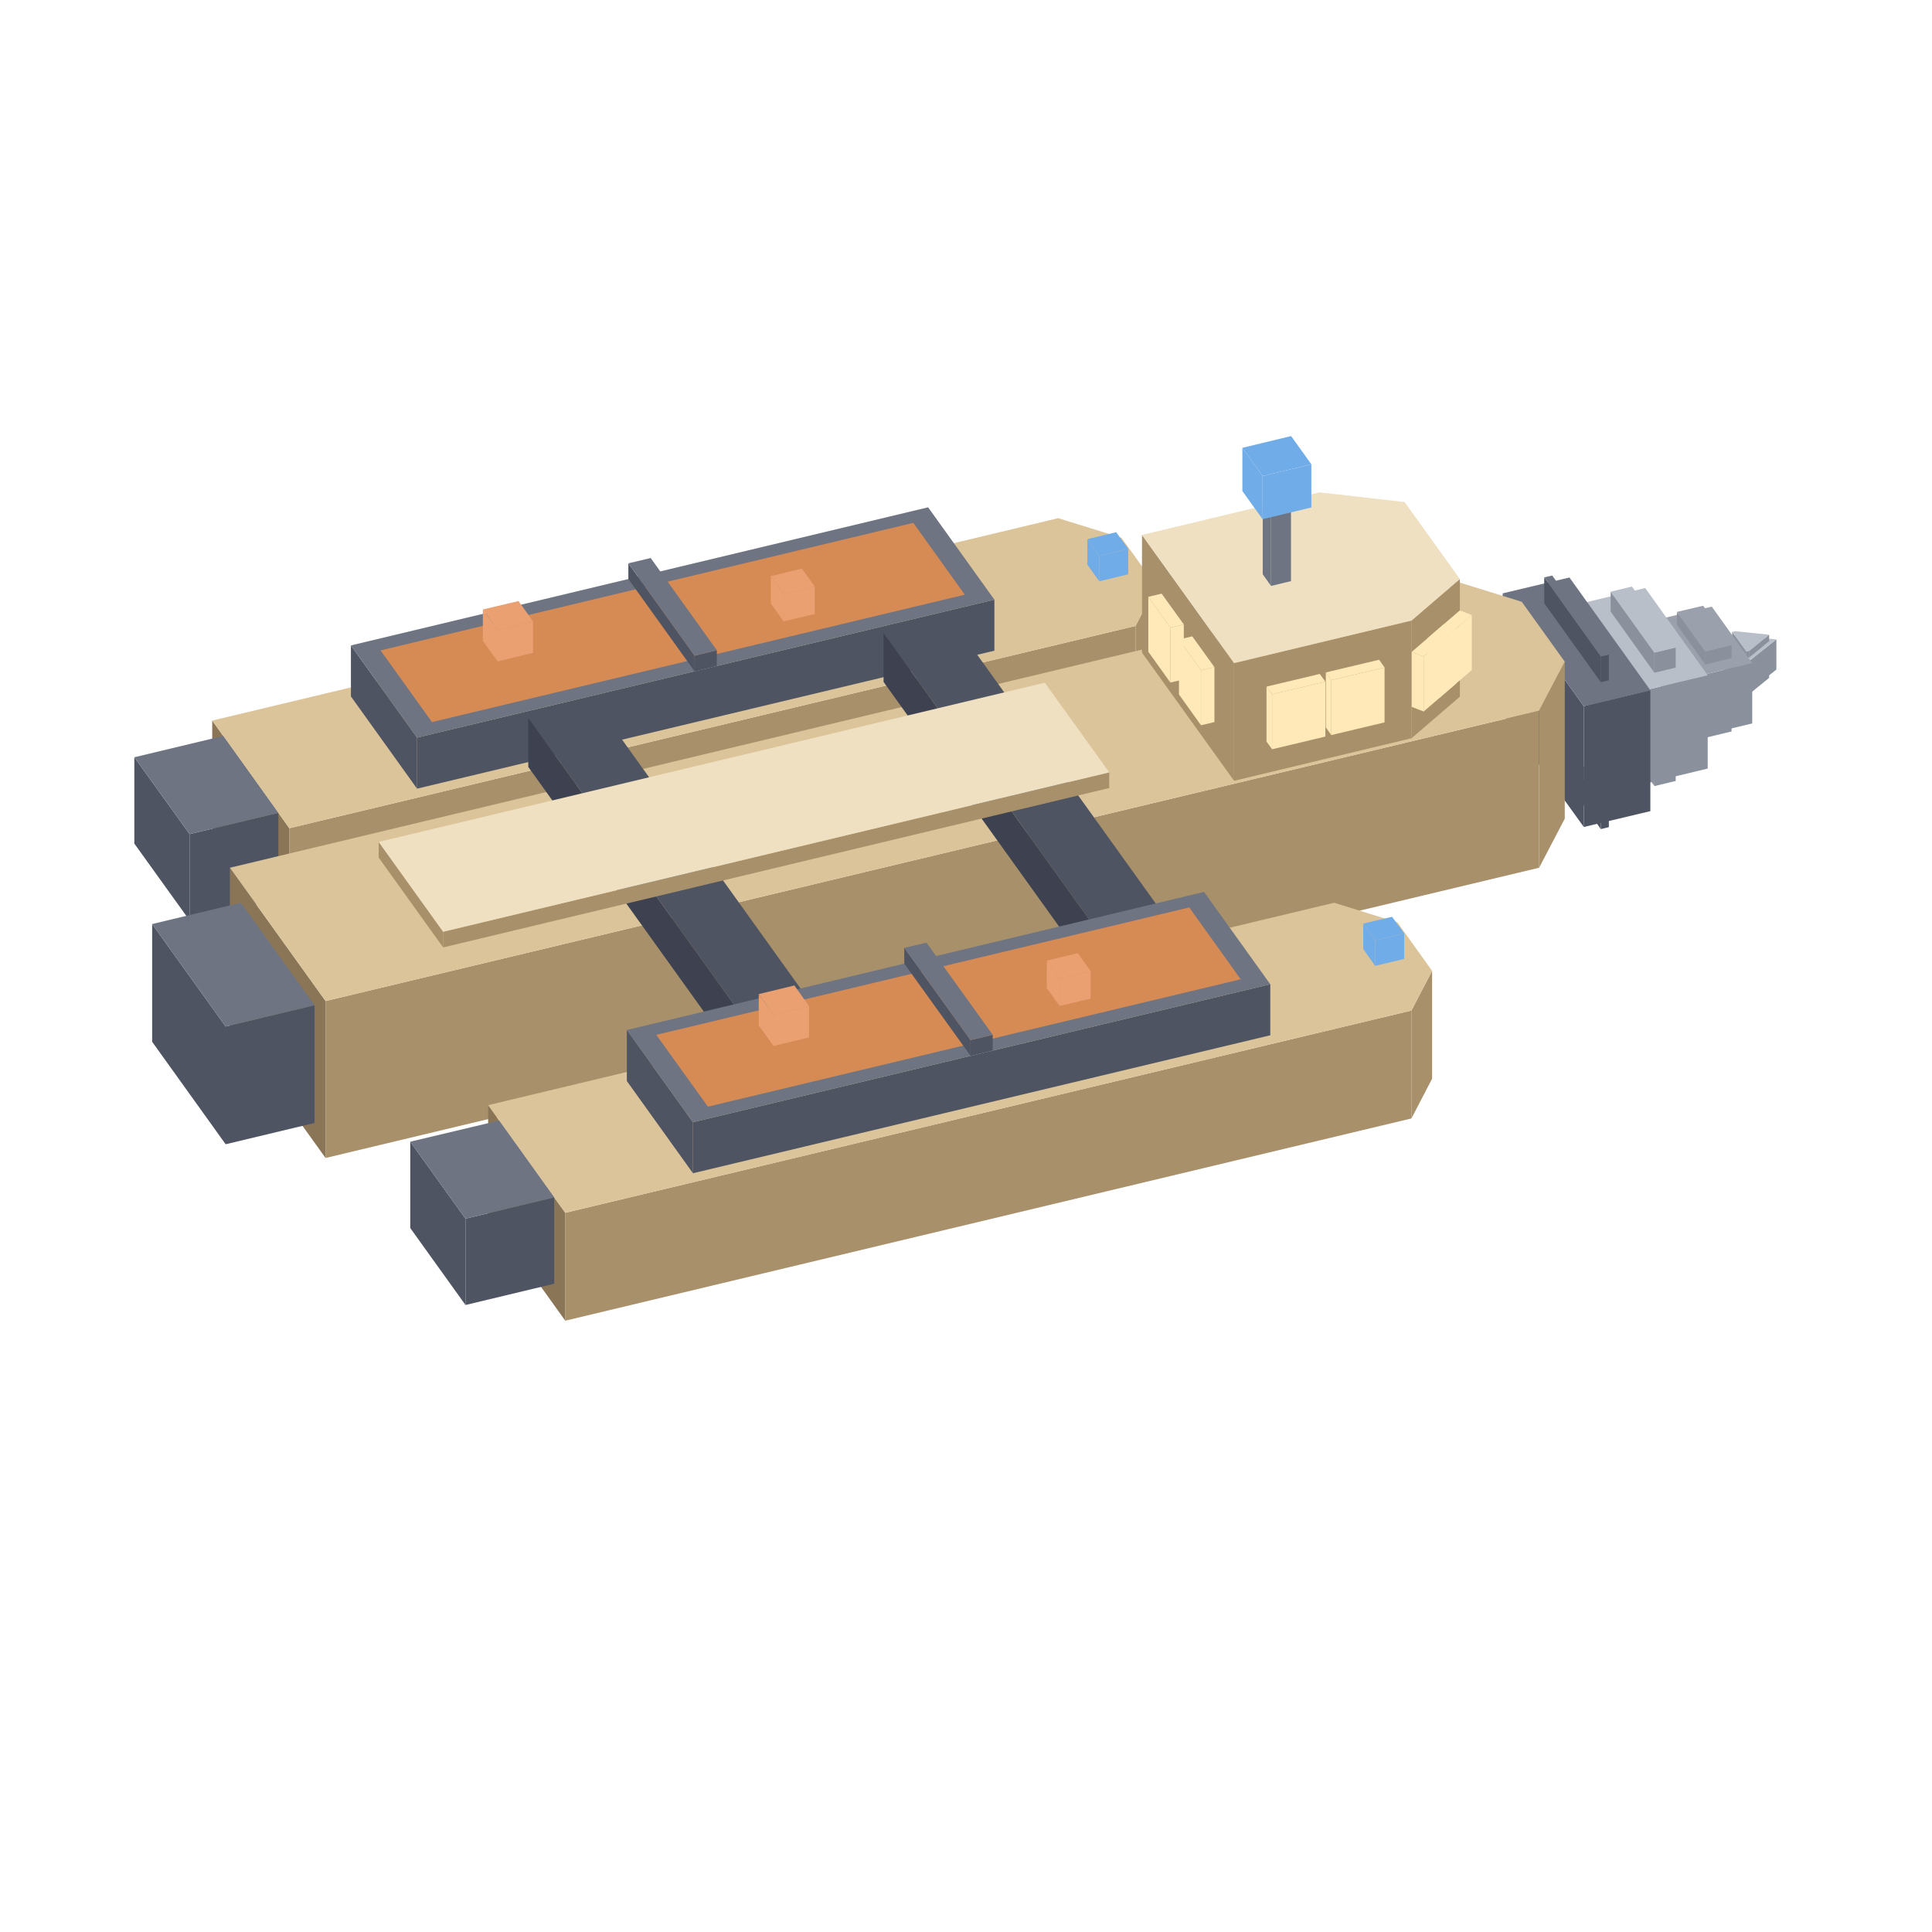
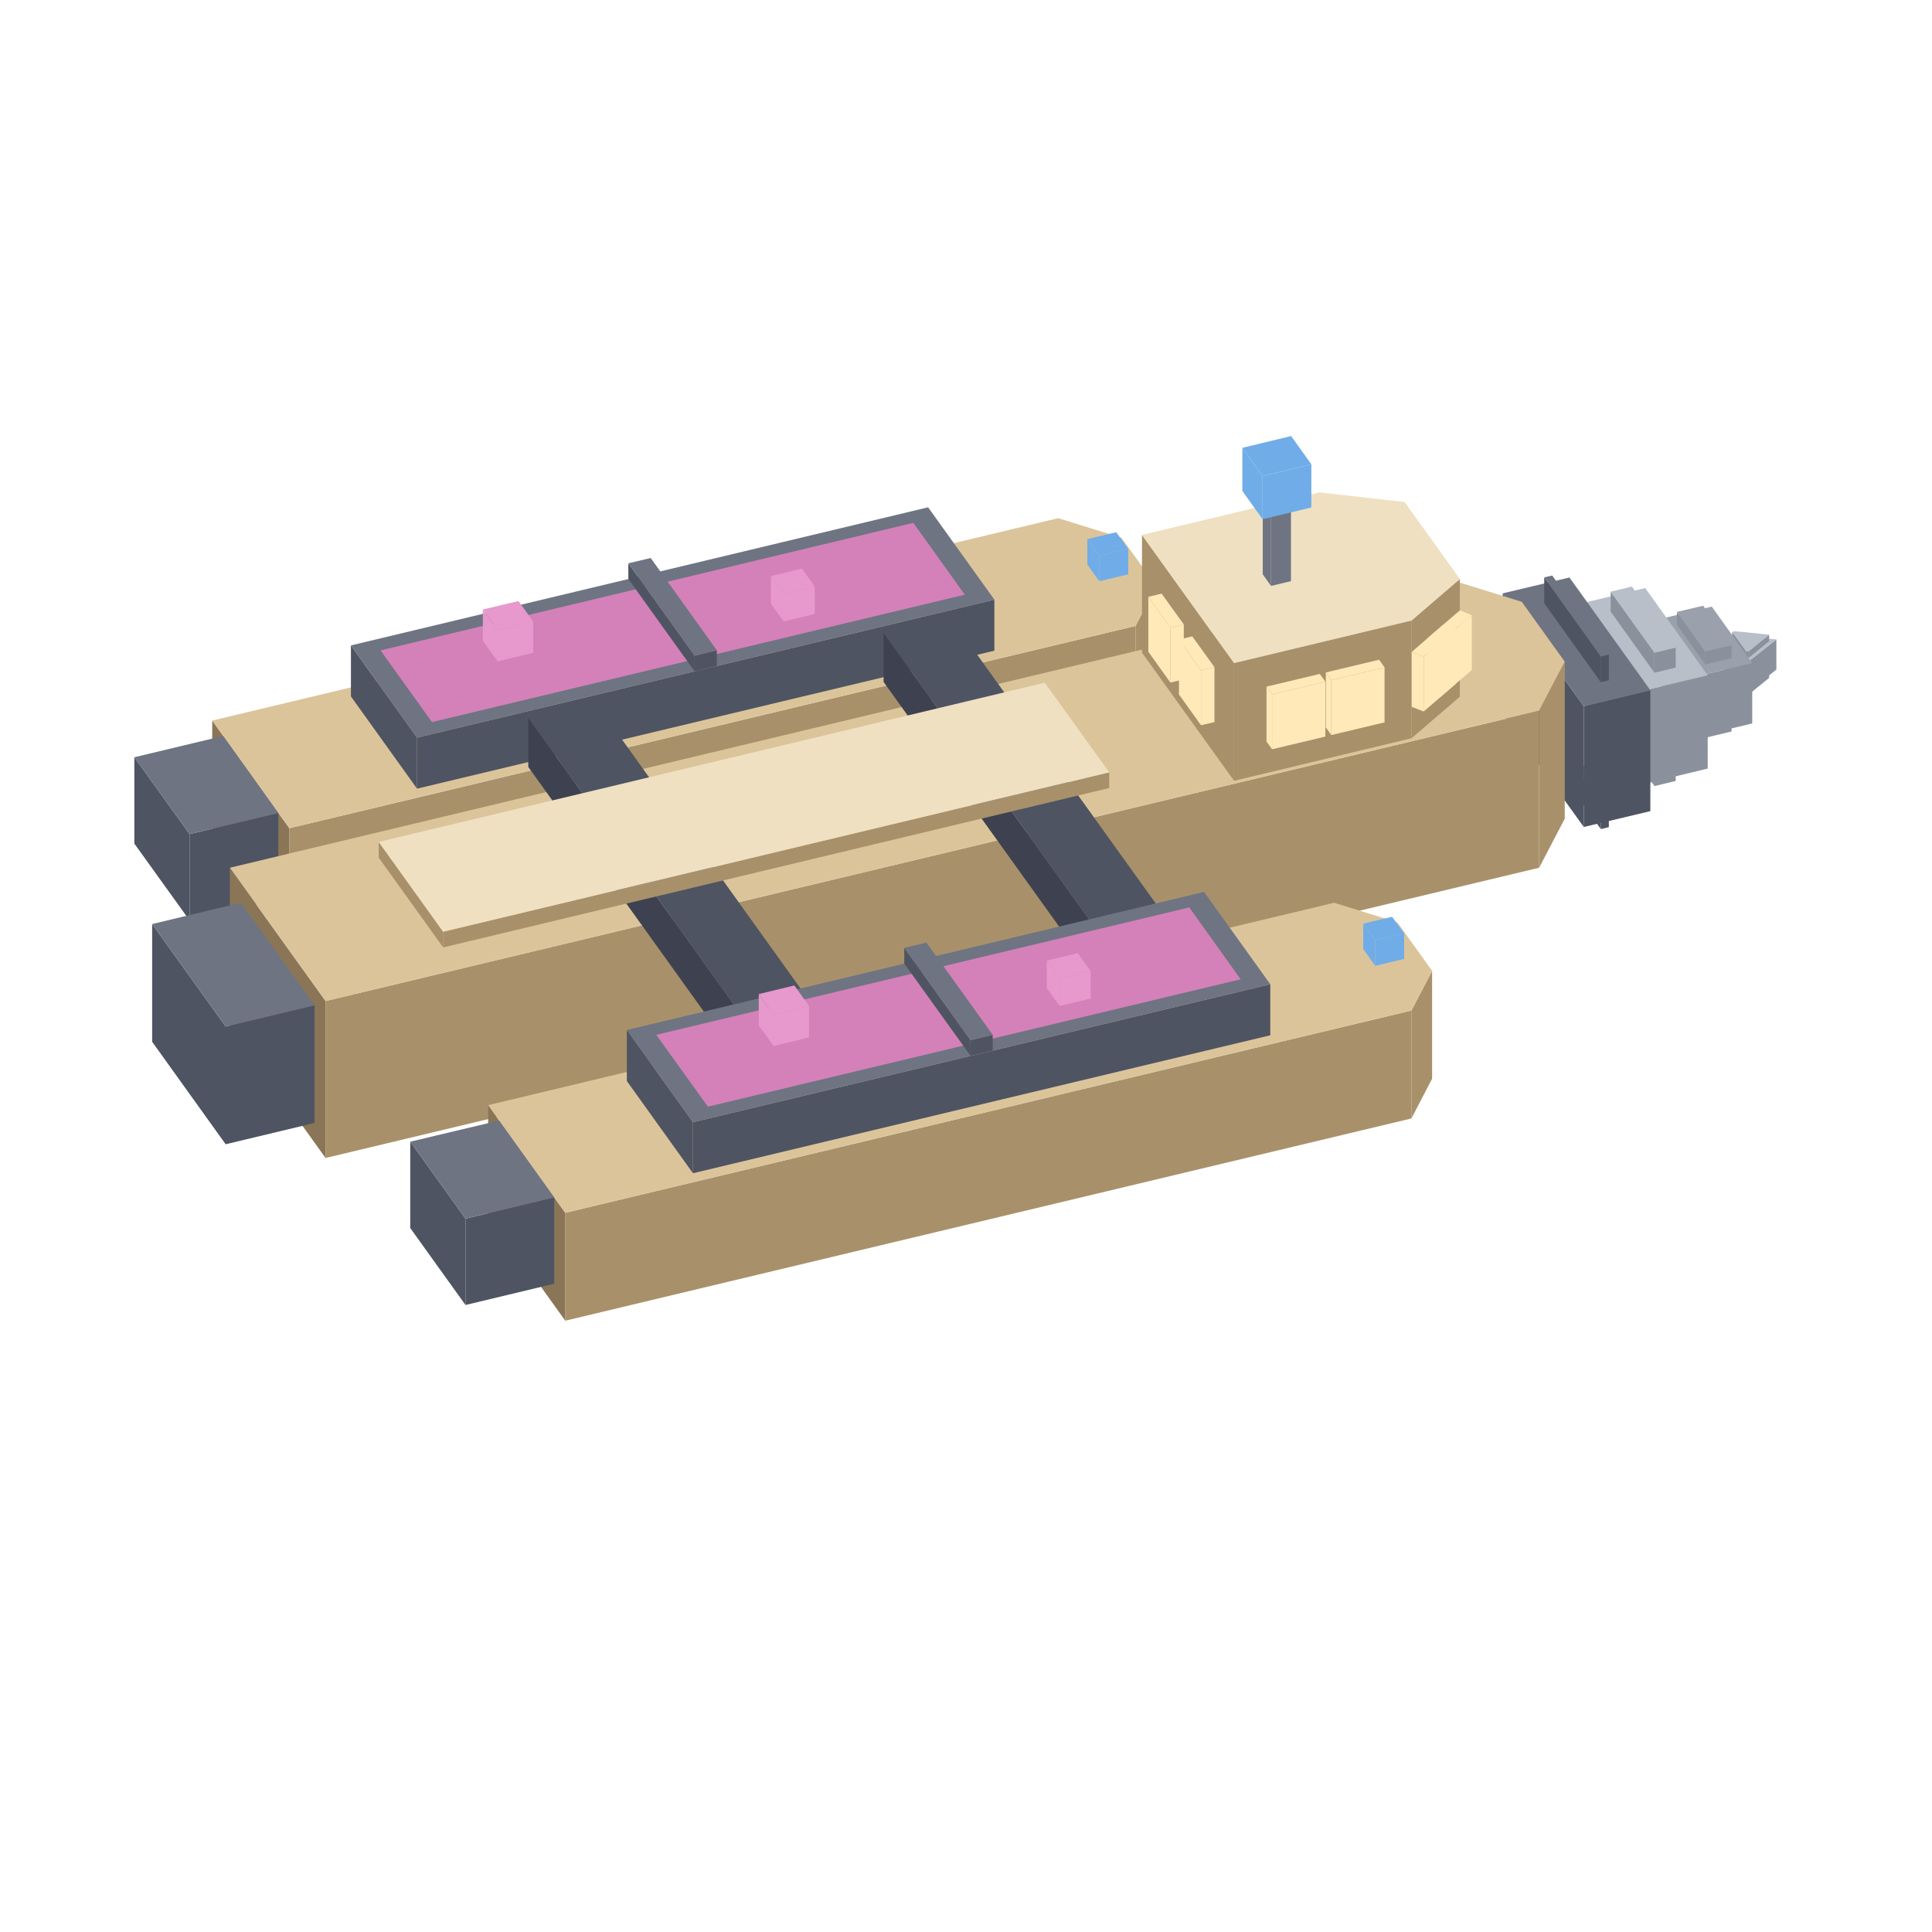
<svg xmlns="http://www.w3.org/2000/svg" width="56" height="56" viewBox="0 0 128 128">
  <polygon fill="#a8916a" points="75.23,41.47 76.61,38.84 76.61,45.99 75.23,48.62" />
  <polygon fill="#a8916a" points="19.17,54.87 75.23,41.47 75.23,48.62 19.17,62.02" />
  <polygon fill="#8a7656" points="14.06,47.74 19.17,54.87 19.17,62.02 14.06,54.89" />
  <polygon fill="#dcc49a" points="70.11,34.33 74.30,35.63 76.61,38.84 75.23,41.47 19.17,54.87 14.06,47.74" />
  <polygon fill="#4f5462" points="27.63,48.87 65.88,39.73 65.88,43.11 27.63,52.25" />
  <polygon fill="#4f5462" points="23.25,42.76 27.63,48.87 27.63,52.25 23.25,46.14" />
  <polygon fill="#6e7482" points="23.25,42.76 61.49,33.61 65.88,39.73 27.63,48.87" />
-   <polygon fill="#d68a54" points="25.21,43.09 60.51,34.64 63.92,39.40 28.62,47.84" />
+   <polygon fill="#d481b9" points="25.21,43.09 60.51,34.64 63.92,39.40 28.62,47.84" />
  <polygon fill="#4f5462" points="46.02,43.44 47.49,43.08 47.49,44.12 46.02,44.48" />
  <polygon fill="#4f5462" points="41.63,37.32 46.02,43.44 46.02,44.48 41.63,38.36" />
  <polygon fill="#6e7482" points="41.63,37.32 43.11,36.97 47.49,43.08 46.02,43.44" />
-   <polygon fill="#eaa070" points="32.97,41.74 35.32,41.17 35.32,43.25 32.97,43.82" />
-   <polygon fill="#eaa070" points="31.99,40.38 32.97,41.74 32.97,43.82 31.99,42.46" />
-   <polygon fill="#eaa070" points="34.35,39.82 35.32,41.17 32.97,41.74 31.99,40.38" />
-   <polygon fill="#eaa070" points="51.92,39.35 53.98,38.86 53.98,40.68 51.92,41.17" />
-   <polygon fill="#eaa070" points="51.07,38.17 51.92,39.35 51.92,41.17 51.07,39.99" />
-   <polygon fill="#eaa070" points="53.13,37.67 53.98,38.86 51.92,39.35 51.07,38.17" />
+   <polygon fill="#e798cd" points="32.97,41.74 35.32,41.17 35.32,43.25 32.97,43.82" />
+   <polygon fill="#e798cd" points="31.99,40.38 32.97,41.74 32.97,43.82 31.99,42.46" />
+   <polygon fill="#e798cd" points="34.35,39.82 35.32,41.17 32.97,41.74 31.99,40.38" />
+   <polygon fill="#e798cd" points="51.92,39.35 53.98,38.86 53.98,40.68 51.92,41.17" />
+   <polygon fill="#e798cd" points="51.07,38.17 51.92,39.35 51.92,41.17 51.07,39.99" />
+   <polygon fill="#e798cd" points="53.13,37.67 53.98,38.86 51.92,39.35 51.07,38.17" />
  <polygon fill="#70ace8" points="72.83,36.82 74.75,36.36 74.75,38.05 72.83,38.51" />
  <polygon fill="#70ace8" points="72.04,35.72 72.83,36.82 72.83,38.51 72.04,37.41" />
  <polygon fill="#70ace8" points="73.95,35.26 74.75,36.36 72.83,36.82 72.04,35.72" />
  <polygon fill="#8a919c" points="115.90,45.56 117.21,44.48 117.21,44.91 115.90,45.98" />
  <polygon fill="#8a919c" points="115.70,45.60 115.90,45.56 115.90,45.98 115.70,46.03" />
  <polygon fill="#8a919c" points="114.76,44.29 115.70,45.60 115.70,46.03 114.76,44.72" />
  <polygon fill="#b8bfc9" points="114.96,44.25 117.21,44.48 115.90,45.56 115.70,45.60 114.76,44.29" />
  <polygon fill="#8a919c" points="115.71,43.93 117.69,42.36 117.69,44.36 115.71,45.93" />
  <polygon fill="#8a919c" points="115.42,44.00 115.71,43.93 115.71,45.93 115.42,46.00" />
  <polygon fill="#8a919c" points="114.08,42.13 115.42,44.00 115.42,46.00 114.08,44.13" />
  <polygon fill="#b8bfc9" points="114.37,42.06 117.69,42.36 115.71,43.93 115.42,44.00 114.08,42.13" />
  <polygon fill="#8a919c" points="115.90,43.12 117.21,42.05 117.21,42.48 115.90,43.55" />
  <polygon fill="#8a919c" points="115.70,43.17 115.90,43.12 115.90,43.55 115.70,43.60" />
  <polygon fill="#8a919c" points="114.76,41.86 115.70,43.17 115.70,43.60 114.76,42.29" />
  <polygon fill="#b8bfc9" points="114.96,41.82 117.21,42.05 115.90,43.12 115.70,43.17 114.76,41.86" />
  <polygon fill="#8a919c" points="112.98,48.02 114.72,47.61 114.72,48.46 112.98,48.88" />
  <polygon fill="#8a919c" points="111.10,45.41 112.98,48.02 112.98,48.88 111.10,46.26" />
  <polygon fill="#9aa1ad" points="112.84,44.99 114.72,47.61 112.98,48.02 111.10,45.41" />
  <polygon fill="#8a919c" points="112.41,44.81 116.09,43.93 116.09,47.93 112.41,48.81" />
  <polygon fill="#8a919c" points="109.73,41.07 112.41,44.81 112.41,48.81 109.73,45.08" />
  <polygon fill="#9aa1ad" points="113.41,40.19 116.09,43.93 112.41,44.81 109.73,41.07" />
  <polygon fill="#8a919c" points="112.98,43.16 114.72,42.74 114.72,43.60 112.98,44.02" />
  <polygon fill="#8a919c" points="111.10,40.54 112.98,43.16 112.98,44.02 111.10,41.40" />
  <polygon fill="#9aa1ad" points="112.84,40.13 114.72,42.74 112.98,43.16 111.10,40.54" />
  <polygon fill="#8a919c" points="109.61,50.75 111.02,50.42 111.02,51.74 109.61,52.08" />
  <polygon fill="#8a919c" points="106.71,46.71 109.61,50.75 109.61,52.08 106.71,48.04" />
  <polygon fill="#b8bfc9" points="108.12,46.37 111.02,50.42 109.61,50.75 106.71,46.71" />
  <polygon fill="#8a919c" points="108.73,45.79 113.14,44.74 113.14,50.92 108.73,51.98" />
  <polygon fill="#8a919c" points="104.59,40.02 108.73,45.79 108.73,51.98 104.59,46.20" />
  <polygon fill="#b8bfc9" points="109.00,38.96 113.14,44.74 108.73,45.79 104.59,40.02" />
  <polygon fill="#8a919c" points="109.61,43.24 111.02,42.90 111.02,44.23 109.61,44.57" />
  <polygon fill="#8a919c" points="106.71,39.20 109.61,43.24 109.61,44.57 106.71,40.52" />
  <polygon fill="#b8bfc9" points="108.12,38.86 111.02,42.90 109.61,43.24 106.71,39.20" />
  <polygon fill="#4f5462" points="106.06,53.21 106.59,53.08 106.59,54.80 106.06,54.93" />
  <polygon fill="#4f5462" points="102.31,47.98 106.06,53.21 106.06,54.93 102.31,49.69" />
  <polygon fill="#6e7482" points="102.84,47.85 106.59,53.08 106.06,53.21 102.31,47.98" />
  <polygon fill="#4f5462" points="104.93,46.79 109.34,45.73 109.34,53.74 104.93,54.79" />
  <polygon fill="#4f5462" points="99.56,39.31 104.93,46.79 104.93,54.79 99.56,47.32" />
  <polygon fill="#6e7482" points="103.98,38.26 109.34,45.73 104.93,46.79 99.56,39.31" />
  <polygon fill="#4f5462" points="106.06,43.49 106.59,43.36 106.59,45.07 106.06,45.20" />
  <polygon fill="#4f5462" points="102.31,38.25 106.06,43.49 106.06,45.20 102.31,39.97" />
  <polygon fill="#6e7482" points="102.84,38.13 106.59,43.36 106.06,43.49 102.31,38.25" />
  <polygon fill="#4f5462" points="12.56,55.26 18.44,53.86 18.44,59.58 12.56,60.98" />
  <polygon fill="#4f5462" points="8.90,50.17 12.56,55.26 12.56,60.98 8.90,55.89" />
  <polygon fill="#6e7482" points="8.90,50.17 14.79,48.76 18.44,53.86 12.56,55.26" />
  <polygon fill="#a8916a" points="101.97,47.09 103.67,43.84 103.67,54.24 101.97,57.49" />
  <polygon fill="#a8916a" points="21.57,66.32 101.97,47.09 101.97,57.49 21.57,76.72" />
  <polygon fill="#8a7656" points="15.23,57.49 21.57,66.32 21.57,76.72 15.23,67.89" />
  <polygon fill="#dcc49a" points="95.63,38.26 100.82,39.87 103.67,43.84 101.97,47.09 21.57,66.32 15.23,57.49" />
  <polygon fill="#3e4250" points="76.82,67.41 81.23,66.35 81.23,69.60 76.82,70.66" />
  <polygon fill="#3e4250" points="58.54,41.93 76.82,67.41 76.82,70.66 58.54,45.18" />
  <polygon fill="#4f5462" points="58.54,41.93 62.95,40.88 81.23,66.35 76.82,67.41" />
  <polygon fill="#3e4250" points="53.28,73.04 57.69,71.98 57.69,75.23 53.28,76.29" />
  <polygon fill="#3e4250" points="35.00,47.56 53.28,73.04 53.28,76.29 35.00,50.81" />
  <polygon fill="#4f5462" points="35.00,47.56 39.42,46.50 57.69,71.98 53.28,73.04" />
  <polygon fill="#a8916a" points="93.51,66.95 94.88,64.32 94.88,71.47 93.51,74.10" />
  <polygon fill="#a8916a" points="37.45,80.35 93.51,66.95 93.51,74.10 37.45,87.50" />
  <polygon fill="#8a7656" points="32.34,73.22 37.45,80.35 37.45,87.50 32.34,80.37" />
  <polygon fill="#dcc49a" points="88.39,59.81 92.58,61.11 94.88,64.32 93.51,66.95 37.45,80.35 32.34,73.22" />
  <polygon fill="#4f5462" points="45.91,74.35 84.16,65.21 84.16,68.59 45.91,77.73" />
  <polygon fill="#4f5462" points="41.53,68.24 45.91,74.35 45.91,77.73 41.53,71.62" />
  <polygon fill="#6e7482" points="41.53,68.24 79.77,59.09 84.16,65.21 45.91,74.35" />
-   <polygon fill="#d68a54" points="43.48,68.56 78.79,60.12 82.20,64.88 46.90,73.32" />
+   <polygon fill="#d481b9" points="43.48,68.56 78.79,60.12 82.20,64.88 46.90,73.32" />
  <polygon fill="#4f5462" points="64.30,68.91 65.77,68.56 65.77,69.60 64.30,69.95" />
  <polygon fill="#4f5462" points="59.91,62.80 64.30,68.91 64.30,69.95 59.91,63.84" />
  <polygon fill="#6e7482" points="59.91,62.80 61.38,62.45 65.77,68.56 64.30,68.91" />
-   <polygon fill="#eaa070" points="51.25,67.22 53.60,66.65 53.60,68.73 51.25,69.30" />
-   <polygon fill="#eaa070" points="50.27,65.86 51.25,67.22 51.25,69.30 50.27,67.94" />
-   <polygon fill="#eaa070" points="52.63,65.29 53.60,66.65 51.25,67.22 50.27,65.86" />
-   <polygon fill="#eaa070" points="70.20,64.83 72.26,64.34 72.26,66.16 70.20,66.65" />
-   <polygon fill="#eaa070" points="69.35,63.64 70.20,64.83 70.20,66.65 69.35,65.46" />
-   <polygon fill="#eaa070" points="71.41,63.15 72.26,64.34 70.20,64.83 69.35,63.64" />
+   <polygon fill="#e798cd" points="51.25,67.22 53.60,66.65 53.60,68.73 51.25,69.30" />
+   <polygon fill="#e798cd" points="50.27,65.86 51.25,67.22 51.25,69.30 50.27,67.94" />
+   <polygon fill="#e798cd" points="52.63,65.29 53.60,66.65 51.25,67.22 50.27,65.86" />
+   <polygon fill="#e798cd" points="70.20,64.83 72.26,64.34 72.26,66.16 70.20,66.65" />
+   <polygon fill="#e798cd" points="69.35,63.64 70.20,64.83 70.20,66.65 69.35,65.46" />
+   <polygon fill="#e798cd" points="71.41,63.15 72.26,64.34 70.20,64.83 69.35,63.64" />
  <polygon fill="#70ace8" points="91.11,62.30 93.03,61.84 93.03,63.53 91.11,63.99" />
  <polygon fill="#70ace8" points="90.32,61.19 91.11,62.30 91.11,63.99 90.32,62.88" />
  <polygon fill="#70ace8" points="92.23,60.74 93.03,61.84 91.11,62.30 90.32,61.19" />
  <polygon fill="#4f5462" points="14.95,68.01 20.84,66.60 20.84,74.40 14.95,75.81" />
  <polygon fill="#4f5462" points="10.08,61.22 14.95,68.01 14.95,75.81 10.08,69.02" />
  <polygon fill="#6e7482" points="10.08,61.22 15.96,59.81 20.84,66.60 14.95,68.01" />
  <polygon fill="#4f5462" points="30.84,80.74 36.72,79.33 36.72,85.05 30.84,86.46" />
  <polygon fill="#4f5462" points="27.18,75.64 30.84,80.74 30.84,86.46 27.18,81.36" />
  <polygon fill="#6e7482" points="27.18,75.64 33.07,74.24 36.72,79.33 30.84,80.74" />
  <polygon fill="#a8916a" points="93.52,41.11 96.72,38.36 96.72,46.16 93.52,48.91" />
  <polygon fill="#a8916a" points="81.76,43.93 93.52,41.11 93.52,48.91 81.76,51.73" />
  <polygon fill="#a8916a" points="75.66,35.44 81.76,43.93 81.76,51.73 75.66,43.24" />
  <polygon fill="#efe0c2" points="75.66,35.44 87.43,32.62 93.06,33.26 96.72,38.36 93.52,41.11 81.76,43.93" />
  <polygon fill="#ffe9b8" points="95.38,42.58 97.51,40.75 97.51,44.39 95.38,46.22" />
  <polygon fill="#ffe9b8" points="94.59,42.27 95.38,42.58 95.38,46.22 94.59,45.91" />
  <polygon fill="#ffe9b8" points="97.51,40.75 95.38,42.58 94.59,42.27 96.72,40.44" />
  <polygon fill="#ffe9b8" points="94.32,43.50 96.45,41.67 96.45,45.31 94.32,47.14" />
  <polygon fill="#ffe9b8" points="93.53,43.19 94.32,43.50 94.32,47.14 93.53,46.83" />
  <polygon fill="#ffe9b8" points="96.45,41.67 94.32,43.50 93.53,43.19 95.65,41.36" />
  <polygon fill="#ffe9b8" points="88.20,45.06 91.73,44.22 91.73,47.86 88.20,48.70" />
  <polygon fill="#ffe9b8" points="87.84,44.55 88.20,45.06 88.20,48.70 87.84,48.19" />
  <polygon fill="#ffe9b8" points="91.73,44.22 88.20,45.06 87.84,44.55 91.37,43.71" />
  <polygon fill="#ffe9b8" points="84.28,46.00 87.81,45.16 87.81,48.80 84.28,49.64" />
  <polygon fill="#ffe9b8" points="83.91,45.49 84.28,46.00 84.28,49.64 83.91,49.13" />
  <polygon fill="#ffe9b8" points="87.81,45.16 84.28,46.00 83.91,45.49 87.44,44.65" />
  <polygon fill="#ffe9b8" points="78.11,42.37 79.57,44.41 79.57,48.05 78.11,46.01" />
  <polygon fill="#ffe9b8" points="79.57,44.41 80.46,44.20 80.46,47.84 79.57,48.05" />
  <polygon fill="#ffe9b8" points="79.57,44.41 78.11,42.37 78.99,42.16 80.46,44.20" />
  <polygon fill="#ffe9b8" points="76.08,39.54 77.54,41.58 77.54,45.22 76.08,43.18" />
  <polygon fill="#ffe9b8" points="77.54,41.58 78.43,41.37 78.43,45.01 77.54,45.22" />
  <polygon fill="#ffe9b8" points="77.54,41.58 76.08,39.54 76.96,39.33 78.43,41.37" />
  <polygon fill="#a8916a" points="29.36,61.73 73.49,51.17 73.49,52.21 29.36,62.77" />
  <polygon fill="#a8916a" points="25.09,55.78 29.36,61.73 29.36,62.77 25.09,56.82" />
  <polygon fill="#efe0c2" points="25.09,55.78 69.22,45.23 73.49,51.17 29.36,61.73" />
  <polygon fill="#6e7482" points="84.21,33.62 85.53,33.30 85.53,38.50 84.21,38.82" />
  <polygon fill="#6e7482" points="83.66,32.85 84.21,33.62 84.21,38.82 83.66,38.05" />
  <polygon fill="#6e7482" points="83.66,32.85 84.98,32.53 85.53,33.30 84.21,33.62" />
  <polygon fill="#70ace8" points="83.65,31.54 86.88,30.76 86.88,33.62 83.65,34.40" />
  <polygon fill="#70ace8" points="82.31,29.67 83.65,31.54 83.65,34.40 82.31,32.53" />
  <polygon fill="#70ace8" points="85.54,28.89 86.88,30.76 83.65,31.54 82.31,29.67" />
</svg>
